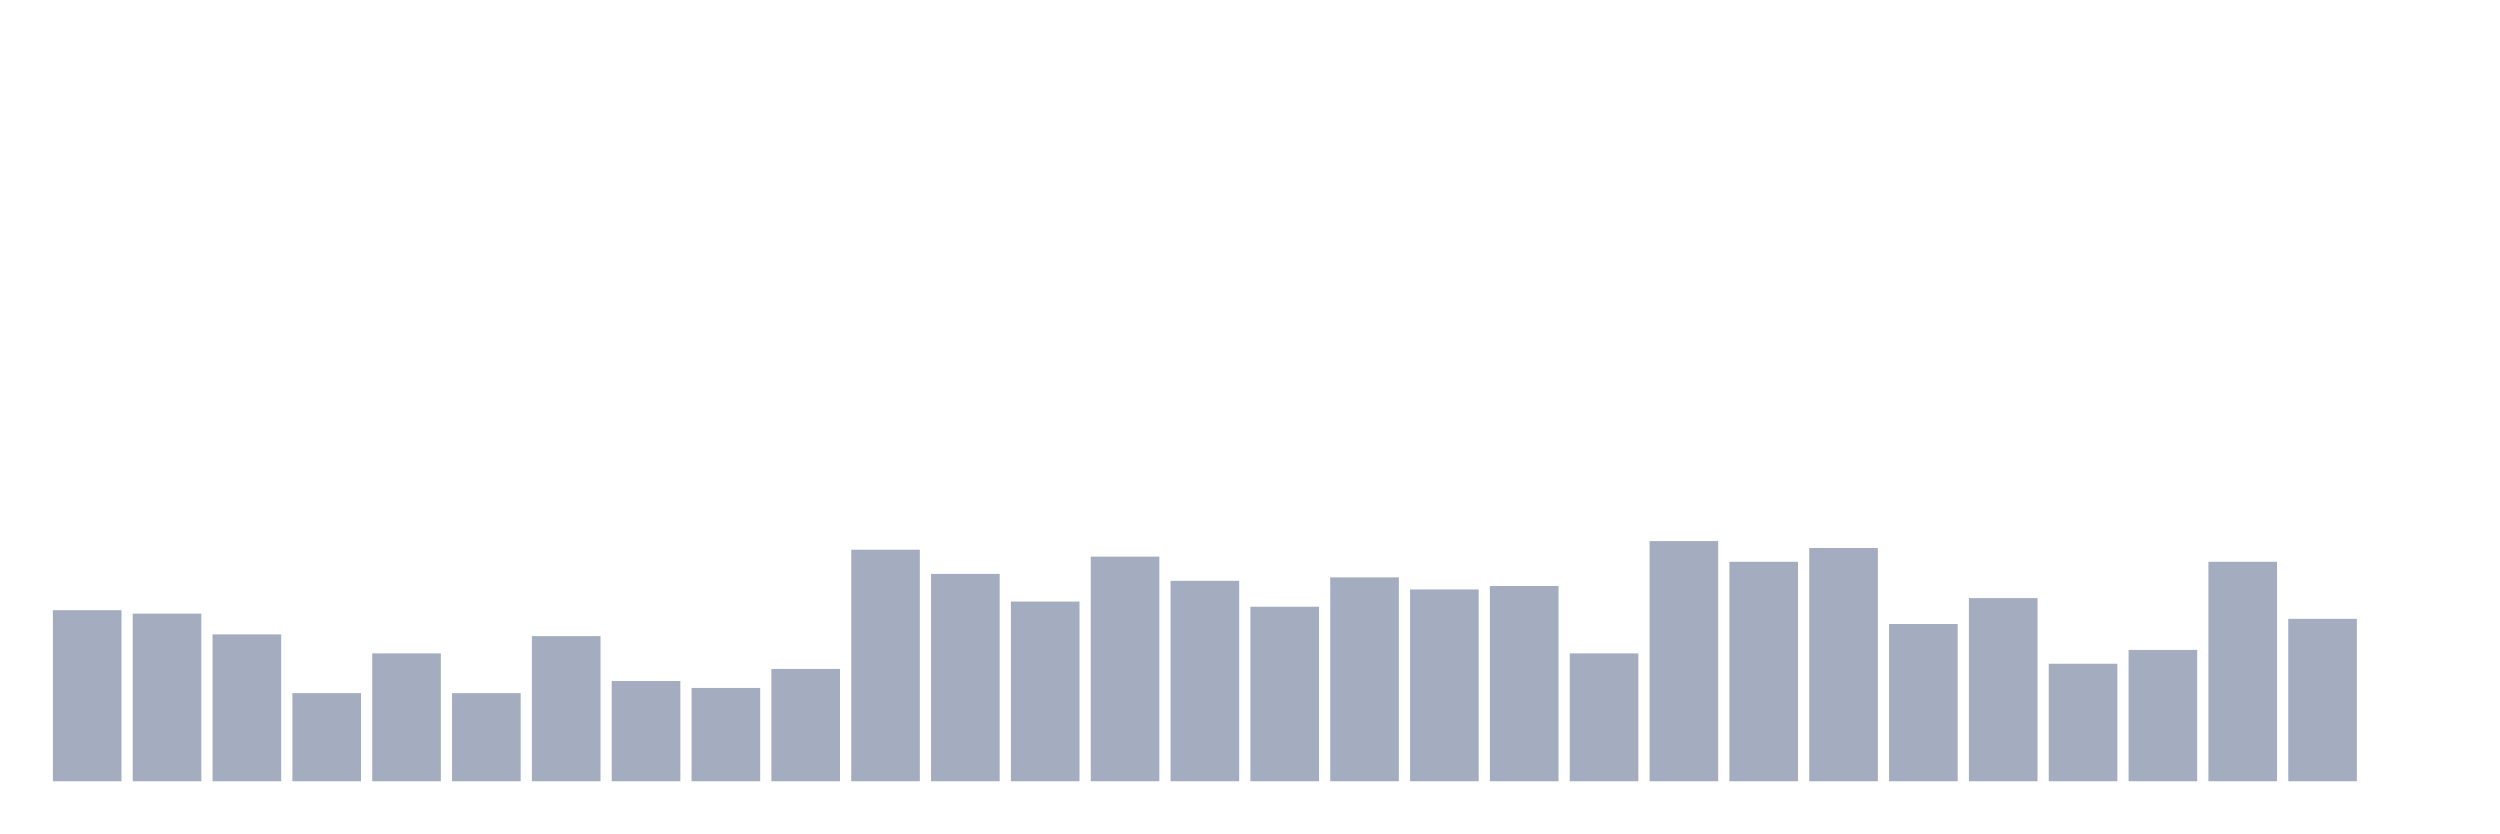
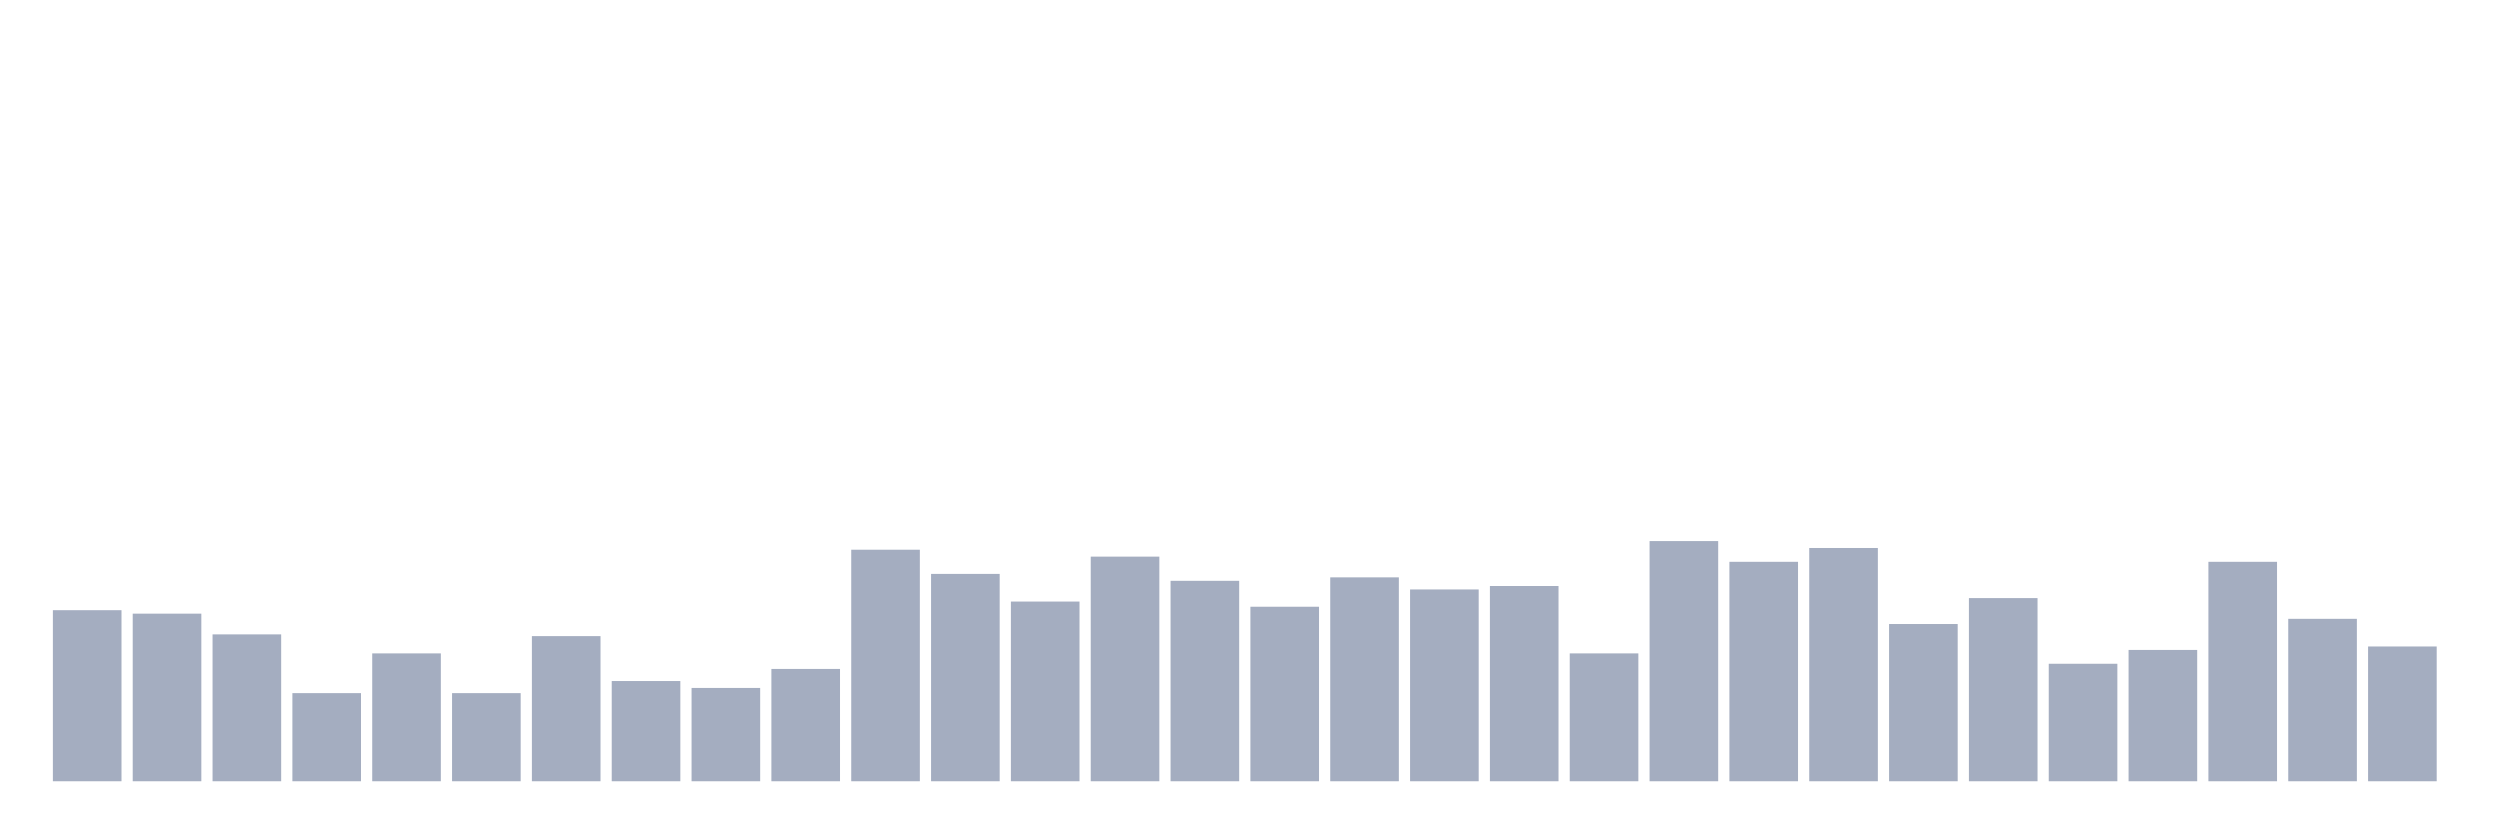
<svg xmlns="http://www.w3.org/2000/svg" viewBox="0 0 480 160">
  <g transform="translate(10,10)">
    <rect class="bar" x="0.153" width="13.175" y="107.156" height="32.844" fill="rgb(164,173,192)" />
    <rect class="bar" x="15.482" width="13.175" y="107.82" height="32.18" fill="rgb(164,173,192)" />
    <rect class="bar" x="30.81" width="13.175" y="111.801" height="28.199" fill="rgb(164,173,192)" />
    <rect class="bar" x="46.138" width="13.175" y="123.081" height="16.919" fill="rgb(164,173,192)" />
    <rect class="bar" x="61.466" width="13.175" y="115.45" height="24.55" fill="rgb(164,173,192)" />
    <rect class="bar" x="76.794" width="13.175" y="123.081" height="16.919" fill="rgb(164,173,192)" />
    <rect class="bar" x="92.123" width="13.175" y="112.133" height="27.867" fill="rgb(164,173,192)" />
    <rect class="bar" x="107.451" width="13.175" y="120.758" height="19.242" fill="rgb(164,173,192)" />
    <rect class="bar" x="122.779" width="13.175" y="122.085" height="17.915" fill="rgb(164,173,192)" />
    <rect class="bar" x="138.107" width="13.175" y="118.436" height="21.564" fill="rgb(164,173,192)" />
    <rect class="bar" x="153.436" width="13.175" y="95.545" height="44.455" fill="rgb(164,173,192)" />
    <rect class="bar" x="168.764" width="13.175" y="100.19" height="39.81" fill="rgb(164,173,192)" />
    <rect class="bar" x="184.092" width="13.175" y="105.498" height="34.502" fill="rgb(164,173,192)" />
    <rect class="bar" x="199.42" width="13.175" y="96.872" height="43.128" fill="rgb(164,173,192)" />
    <rect class="bar" x="214.748" width="13.175" y="101.517" height="38.483" fill="rgb(164,173,192)" />
    <rect class="bar" x="230.077" width="13.175" y="106.493" height="33.507" fill="rgb(164,173,192)" />
    <rect class="bar" x="245.405" width="13.175" y="100.853" height="39.147" fill="rgb(164,173,192)" />
    <rect class="bar" x="260.733" width="13.175" y="103.175" height="36.825" fill="rgb(164,173,192)" />
    <rect class="bar" x="276.061" width="13.175" y="102.512" height="37.488" fill="rgb(164,173,192)" />
    <rect class="bar" x="291.39" width="13.175" y="115.45" height="24.55" fill="rgb(164,173,192)" />
    <rect class="bar" x="306.718" width="13.175" y="93.886" height="46.114" fill="rgb(164,173,192)" />
    <rect class="bar" x="322.046" width="13.175" y="97.867" height="42.133" fill="rgb(164,173,192)" />
    <rect class="bar" x="337.374" width="13.175" y="95.213" height="44.787" fill="rgb(164,173,192)" />
    <rect class="bar" x="352.702" width="13.175" y="109.81" height="30.19" fill="rgb(164,173,192)" />
    <rect class="bar" x="368.031" width="13.175" y="104.834" height="35.166" fill="rgb(164,173,192)" />
    <rect class="bar" x="383.359" width="13.175" y="117.441" height="22.559" fill="rgb(164,173,192)" />
    <rect class="bar" x="398.687" width="13.175" y="114.787" height="25.213" fill="rgb(164,173,192)" />
    <rect class="bar" x="414.015" width="13.175" y="97.867" height="42.133" fill="rgb(164,173,192)" />
    <rect class="bar" x="429.344" width="13.175" y="108.815" height="31.185" fill="rgb(164,173,192)" />
-     <rect class="bar" x="444.672" width="13.175" y="140" height="0" fill="rgb(164,173,192)" />
+     <rect class="bar" x="444.672" width="13.175" y="114.123" height="25.877" fill="rgb(164,173,192)" />
  </g>
</svg>
